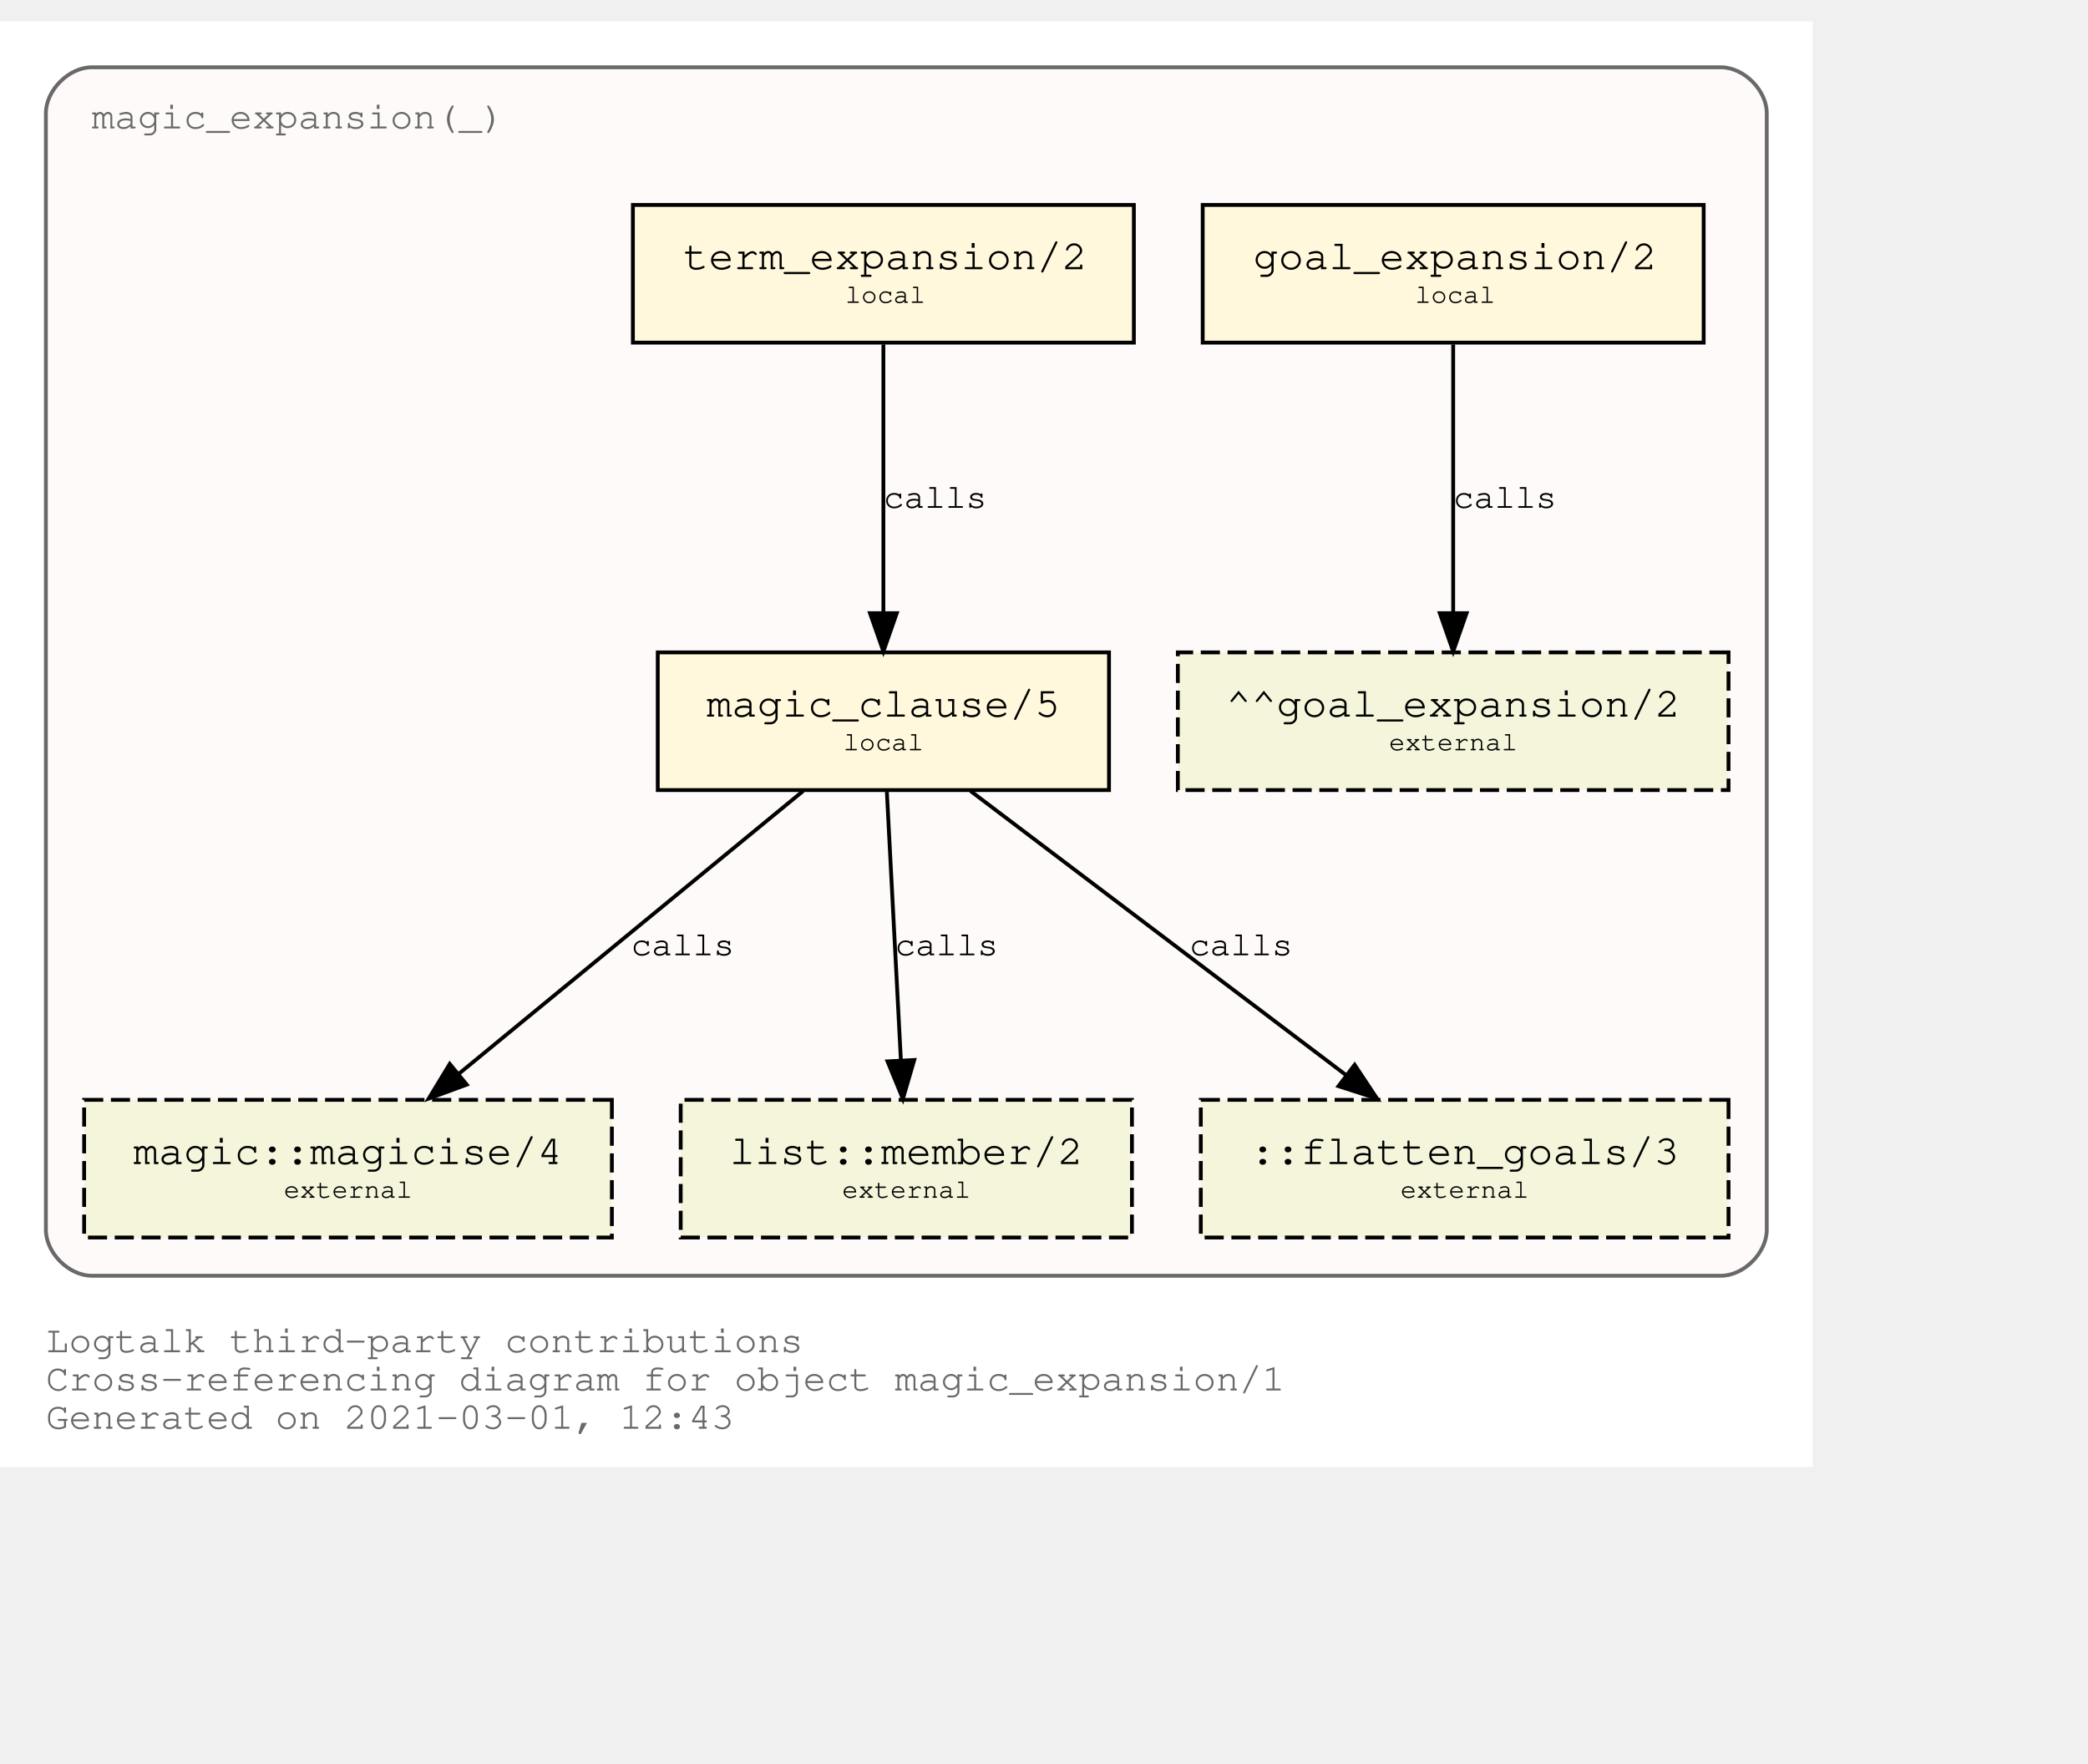
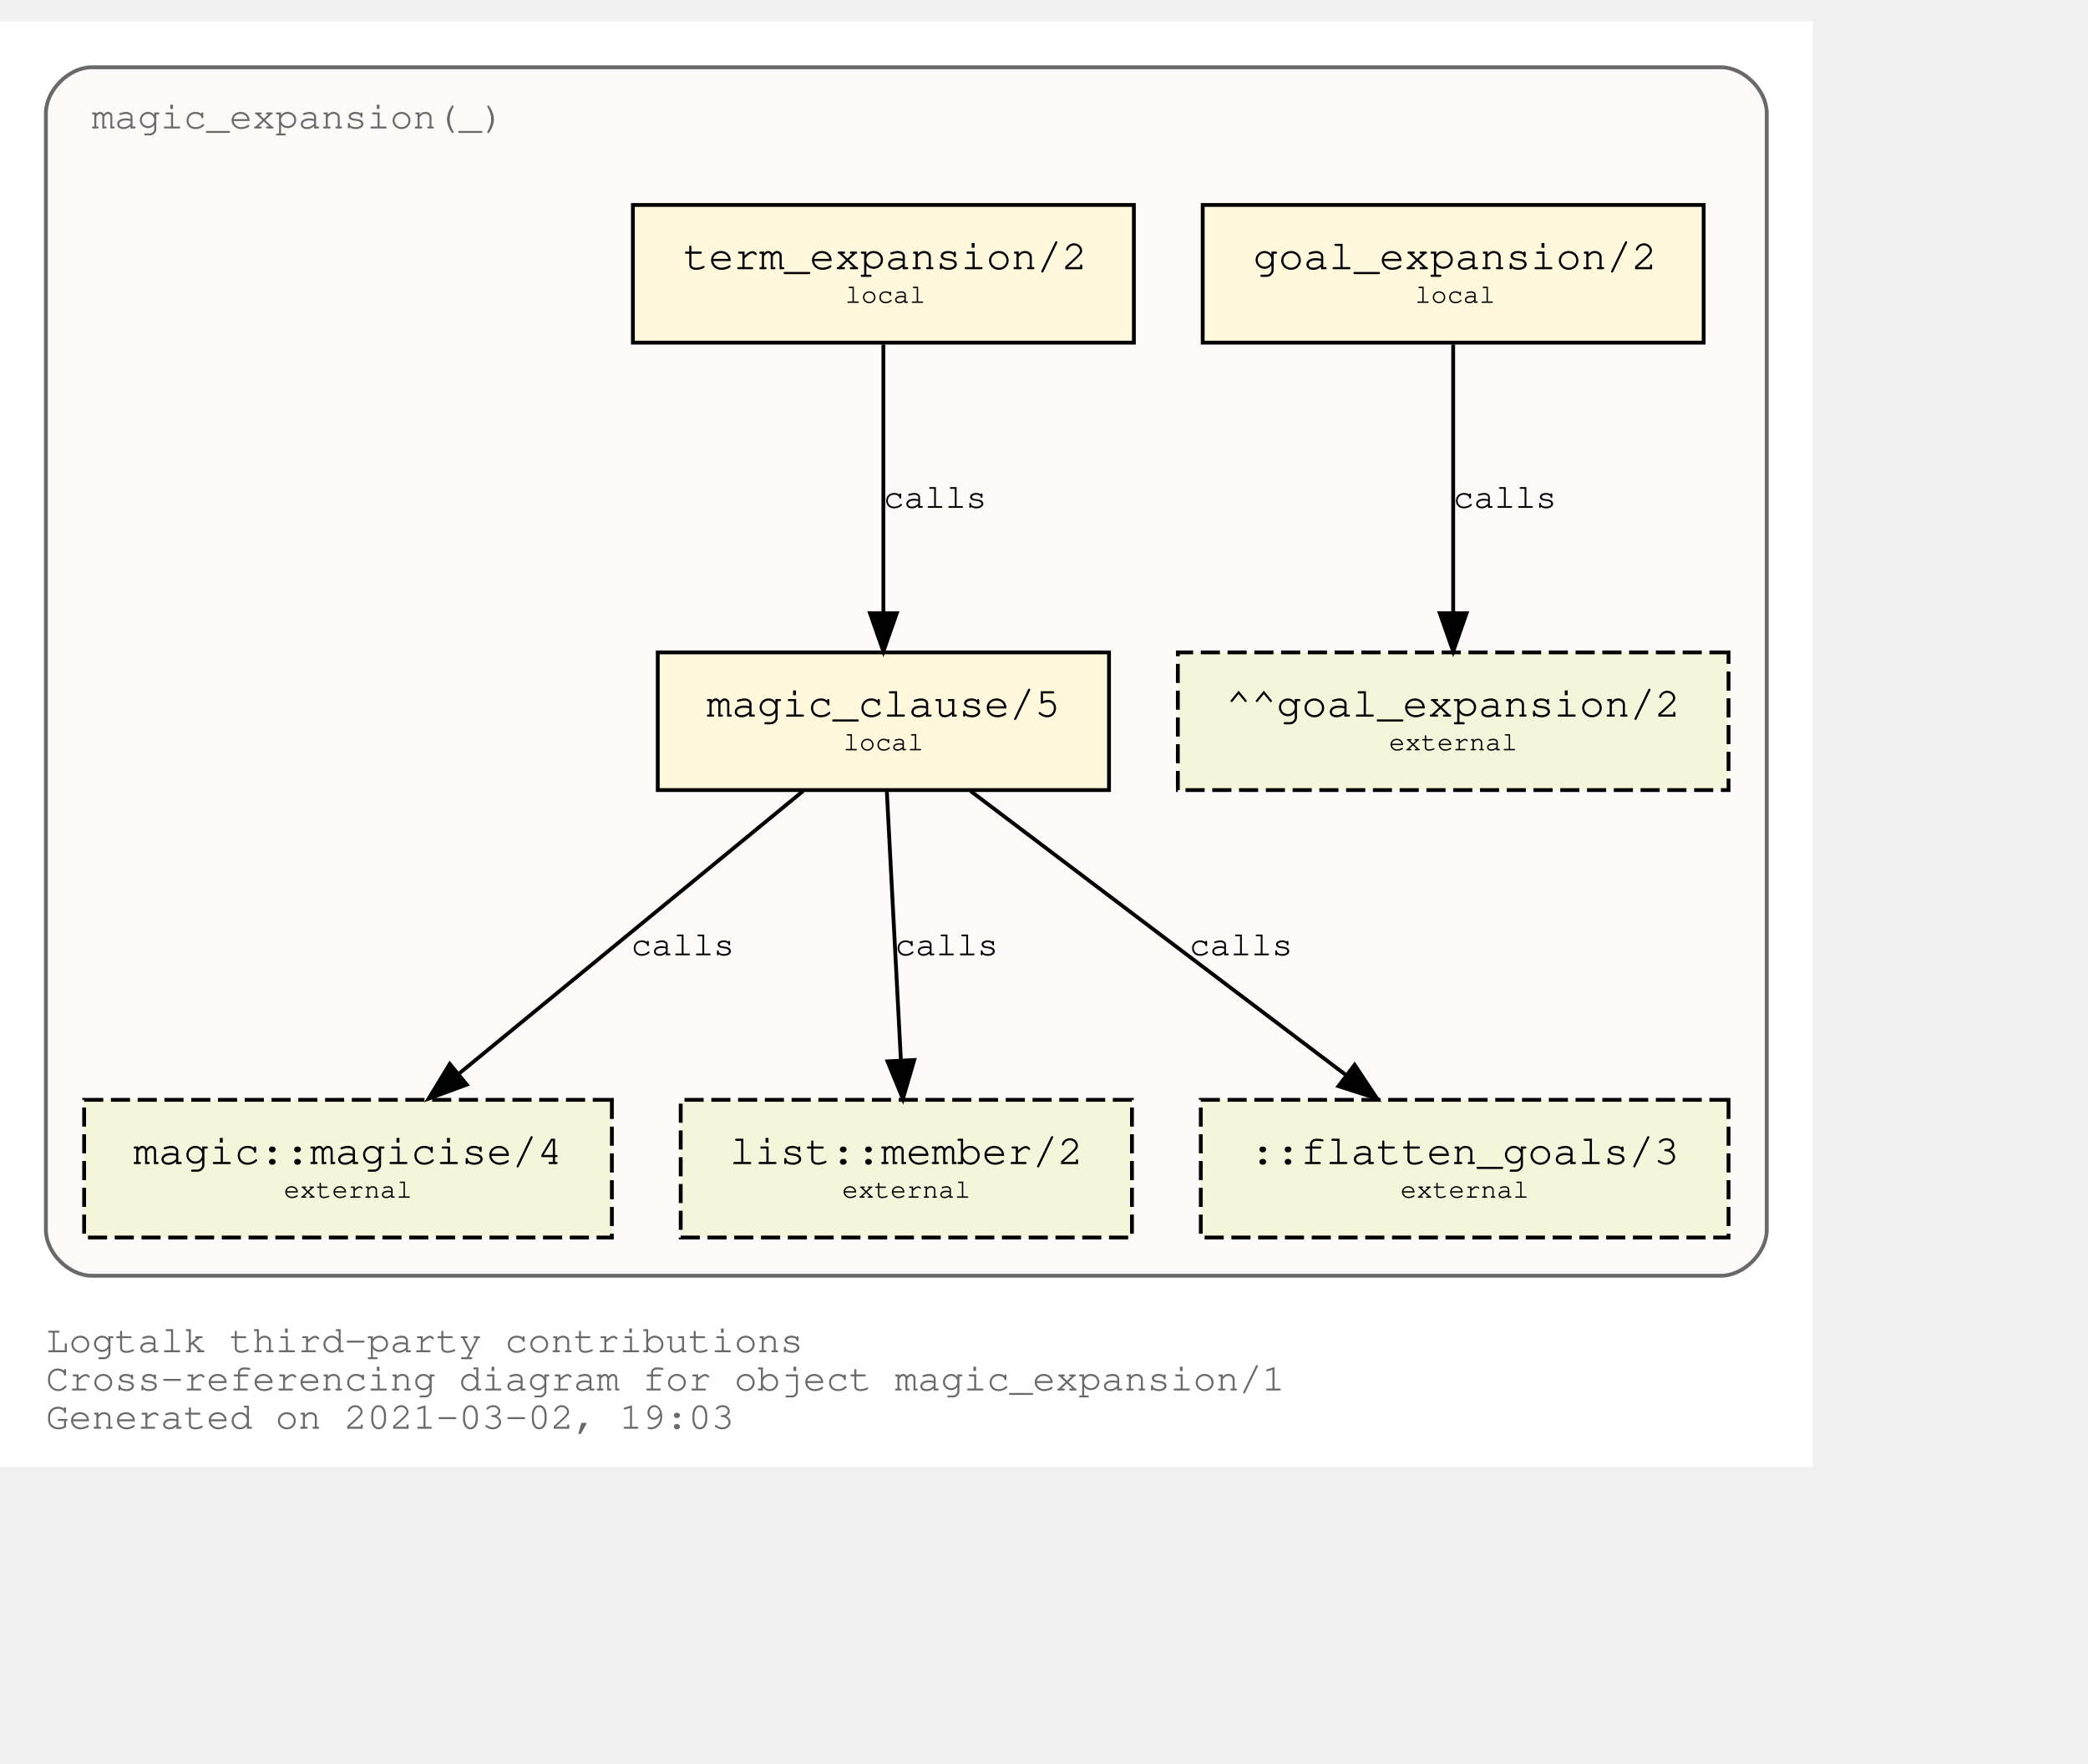
<svg xmlns="http://www.w3.org/2000/svg" xmlns:xlink="http://www.w3.org/1999/xlink" width="618pt" height="522pt" viewBox="72.00 72.00 546.00 450.00">
  <g id="graph0" class="graph" transform="scale(1 1) rotate(0) translate(76 446)">
    <polygon fill="white" stroke="transparent" points="-4,4 -4,-374 470,-374 470,4 -4,4" />
    <text text-anchor="start" x="8" y="-26" font-family="Courier,monospace" font-size="10.00" fill="dimgray">Logtalk third-party contributions</text>
    <text text-anchor="start" x="8" y="-16" font-family="Courier,monospace" font-size="10.00" fill="dimgray">Cross-referencing diagram for object magic_expansion/1</text>
-     <text text-anchor="start" x="8" y="-6" font-family="Courier,monospace" font-size="10.00" fill="dimgray">Generated on 2021-03-01, 12:43</text>
+     <text text-anchor="start" x="8" y="-6" font-family="Courier,monospace" font-size="10.00" fill="dimgray">Generated on 2021-03-02, 19:03</text>
    <g id="clust1" class="cluster">
      <g id="a_clust1">
        <a xlink:title="magic_expansion(_)">
          <path fill="snow" stroke="dimgray" d="M20,-46C20,-46 446,-46 446,-46 452,-46 458,-52 458,-58 458,-58 458,-350 458,-350 458,-356 452,-362 446,-362 446,-362 20,-362 20,-362 14,-362 8,-356 8,-350 8,-350 8,-58 8,-58 8,-52 14,-46 20,-46" />
          <g id="a_clust1_0">
-             <a xlink:href="https://github.com/LogtalkDotOrg/logtalk3/tree/c4819ad5af1983a6020cde7012ceff6b842127e3/contributions/verdi_neruda/magic_expansion.lgt" xlink:title="https://github.com/LogtalkDotOrg/logtalk3/tree/c4819ad5af1983a6020cde7012ceff6b842127e3/contributions/verdi_neruda/magic_expansion.lgt">
+             <a xlink:href="https://github.com/LogtalkDotOrg/logtalk3/tree/b064755e2431ae307975793958767eabc7ca12f0/contributions/verdi_neruda/magic_expansion.lgt" xlink:title="https://github.com/LogtalkDotOrg/logtalk3/tree/b064755e2431ae307975793958767eabc7ca12f0/contributions/verdi_neruda/magic_expansion.lgt">
              <text text-anchor="start" x="19.99" y="-346" font-family="Courier,monospace" font-size="10.00" fill="dimgray">magic_expansion(_)</text>
            </a>
          </g>
        </a>
      </g>
    </g>
    <g id="node1" class="node">
      <g id="a_node1">
-         <a xlink:href="https://github.com/LogtalkDotOrg/logtalk3/tree/c4819ad5af1983a6020cde7012ceff6b842127e3/contributions/verdi_neruda/magic_expansion.lgt#L51" xlink:title="https://github.com/LogtalkDotOrg/logtalk3/tree/c4819ad5af1983a6020cde7012ceff6b842127e3/contributions/verdi_neruda/magic_expansion.lgt#L51">
+         <a xlink:href="https://github.com/LogtalkDotOrg/logtalk3/tree/b064755e2431ae307975793958767eabc7ca12f0/contributions/verdi_neruda/magic_expansion.lgt#L51" xlink:title="https://github.com/LogtalkDotOrg/logtalk3/tree/b064755e2431ae307975793958767eabc7ca12f0/contributions/verdi_neruda/magic_expansion.lgt#L51">
          <polygon fill="cornsilk" stroke="black" points="441.5,-326 310.5,-326 310.5,-290 441.5,-290 441.5,-326" />
          <text text-anchor="start" x="318.8" y="-309.8" font-family="Courier,monospace" font-size="9.00"> </text>
          <text text-anchor="start" x="323.69" y="-309.2" font-family="Courier,monospace" font-size="11.00">goal_expansion/2</text>
          <text text-anchor="start" x="428.8" y="-309.8" font-family="Courier,monospace" font-size="9.00"> </text>
          <text text-anchor="start" x="318.8" y="-299.8" font-family="Courier,monospace" font-size="9.00"> </text>
          <text text-anchor="start" x="366" y="-300.4" font-family="Courier,monospace" font-size="7.00">local</text>
          <text text-anchor="start" x="428.8" y="-299.8" font-family="Courier,monospace" font-size="9.00"> </text>
        </a>
      </g>
    </g>
    <g id="node7" class="node">
      <polygon fill="beige" stroke="black" stroke-dasharray="5,2" points="448,-209 304,-209 304,-173 448,-173 448,-209" />
      <text text-anchor="start" x="311.8" y="-192.8" font-family="Courier,monospace" font-size="9.00"> </text>
      <text text-anchor="start" x="316.59" y="-192.2" font-family="Courier,monospace" font-size="11.00">^^goal_expansion/2</text>
      <text text-anchor="start" x="434.8" y="-192.8" font-family="Courier,monospace" font-size="9.00"> </text>
      <text text-anchor="start" x="311.8" y="-182.8" font-family="Courier,monospace" font-size="9.00"> </text>
      <text text-anchor="start" x="359.2" y="-183.4" font-family="Courier,monospace" font-size="7.00">external</text>
      <text text-anchor="start" x="434.8" y="-182.8" font-family="Courier,monospace" font-size="9.00"> </text>
    </g>
    <g id="edge3" class="edge">
      <g id="a_edge3">
-         <a xlink:href="https://github.com/LogtalkDotOrg/logtalk3/tree/c4819ad5af1983a6020cde7012ceff6b842127e3/contributions/verdi_neruda/magic_expansion.lgt#L51" xlink:title="calls">
+         <a xlink:href="https://github.com/LogtalkDotOrg/logtalk3/tree/b064755e2431ae307975793958767eabc7ca12f0/contributions/verdi_neruda/magic_expansion.lgt#L51" xlink:title="calls">
          <path fill="none" stroke="black" d="M376,-289.53C376,-270.94 376,-241.24 376,-219.5" />
          <polygon fill="black" stroke="black" points="379.5,-219.25 376,-209.25 372.5,-219.25 379.5,-219.25" />
        </a>
      </g>
      <g id="a_edge3-label">
-         <a xlink:href="https://github.com/LogtalkDotOrg/logtalk3/tree/c4819ad5af1983a6020cde7012ceff6b842127e3/contributions/verdi_neruda/magic_expansion.lgt#L51" xlink:title="https://github.com/LogtalkDotOrg/logtalk3/tree/c4819ad5af1983a6020cde7012ceff6b842127e3/contributions/verdi_neruda/magic_expansion.lgt#L51">
+         <a xlink:href="https://github.com/LogtalkDotOrg/logtalk3/tree/b064755e2431ae307975793958767eabc7ca12f0/contributions/verdi_neruda/magic_expansion.lgt#L51" xlink:title="https://github.com/LogtalkDotOrg/logtalk3/tree/b064755e2431ae307975793958767eabc7ca12f0/contributions/verdi_neruda/magic_expansion.lgt#L51">
          <text text-anchor="start" x="376" y="-246.8" font-family="Courier,monospace" font-size="9.00">calls</text>
        </a>
      </g>
    </g>
    <g id="node2" class="node">
      <g id="a_node2">
-         <a xlink:href="https://github.com/LogtalkDotOrg/logtalk3/tree/c4819ad5af1983a6020cde7012ceff6b842127e3/contributions/verdi_neruda/magic_expansion.lgt#L54" xlink:title="https://github.com/LogtalkDotOrg/logtalk3/tree/c4819ad5af1983a6020cde7012ceff6b842127e3/contributions/verdi_neruda/magic_expansion.lgt#L54">
+         <a xlink:href="https://github.com/LogtalkDotOrg/logtalk3/tree/b064755e2431ae307975793958767eabc7ca12f0/contributions/verdi_neruda/magic_expansion.lgt#L54" xlink:title="https://github.com/LogtalkDotOrg/logtalk3/tree/b064755e2431ae307975793958767eabc7ca12f0/contributions/verdi_neruda/magic_expansion.lgt#L54">
          <polygon fill="cornsilk" stroke="black" points="292.5,-326 161.5,-326 161.5,-290 292.5,-290 292.5,-326" />
          <text text-anchor="start" x="169.8" y="-309.8" font-family="Courier,monospace" font-size="9.00"> </text>
          <text text-anchor="start" x="174.69" y="-309.2" font-family="Courier,monospace" font-size="11.00">term_expansion/2</text>
          <text text-anchor="start" x="279.8" y="-309.8" font-family="Courier,monospace" font-size="9.00"> </text>
          <text text-anchor="start" x="169.8" y="-299.8" font-family="Courier,monospace" font-size="9.00"> </text>
          <text text-anchor="start" x="217" y="-300.4" font-family="Courier,monospace" font-size="7.00">local</text>
          <text text-anchor="start" x="279.8" y="-299.8" font-family="Courier,monospace" font-size="9.00"> </text>
        </a>
      </g>
    </g>
    <g id="node3" class="node">
      <g id="a_node3">
-         <a xlink:href="https://github.com/LogtalkDotOrg/logtalk3/tree/c4819ad5af1983a6020cde7012ceff6b842127e3/contributions/verdi_neruda/magic_expansion.lgt#L61" xlink:title="https://github.com/LogtalkDotOrg/logtalk3/tree/c4819ad5af1983a6020cde7012ceff6b842127e3/contributions/verdi_neruda/magic_expansion.lgt#L61">
+         <a xlink:href="https://github.com/LogtalkDotOrg/logtalk3/tree/b064755e2431ae307975793958767eabc7ca12f0/contributions/verdi_neruda/magic_expansion.lgt#L61" xlink:title="https://github.com/LogtalkDotOrg/logtalk3/tree/b064755e2431ae307975793958767eabc7ca12f0/contributions/verdi_neruda/magic_expansion.lgt#L61">
          <polygon fill="cornsilk" stroke="black" points="286,-209 168,-209 168,-173 286,-173 286,-209" />
          <text text-anchor="start" x="175.8" y="-192.8" font-family="Courier,monospace" font-size="9.00"> </text>
          <text text-anchor="start" x="180.79" y="-192.2" font-family="Courier,monospace" font-size="11.00">magic_clause/5</text>
          <text text-anchor="start" x="272.8" y="-192.8" font-family="Courier,monospace" font-size="9.00"> </text>
          <text text-anchor="start" x="175.8" y="-182.8" font-family="Courier,monospace" font-size="9.00"> </text>
          <text text-anchor="start" x="216.5" y="-183.4" font-family="Courier,monospace" font-size="7.00">local</text>
          <text text-anchor="start" x="272.8" y="-182.8" font-family="Courier,monospace" font-size="9.00"> </text>
        </a>
      </g>
    </g>
    <g id="edge1" class="edge">
      <g id="a_edge1">
-         <a xlink:href="https://github.com/LogtalkDotOrg/logtalk3/tree/c4819ad5af1983a6020cde7012ceff6b842127e3/contributions/verdi_neruda/magic_expansion.lgt#L54" xlink:title="calls">
+         <a xlink:href="https://github.com/LogtalkDotOrg/logtalk3/tree/b064755e2431ae307975793958767eabc7ca12f0/contributions/verdi_neruda/magic_expansion.lgt#L54" xlink:title="calls">
          <path fill="none" stroke="black" d="M227,-289.53C227,-270.94 227,-241.24 227,-219.5" />
          <polygon fill="black" stroke="black" points="230.5,-219.25 227,-209.25 223.5,-219.25 230.5,-219.25" />
        </a>
      </g>
      <g id="a_edge1-label">
-         <a xlink:href="https://github.com/LogtalkDotOrg/logtalk3/tree/c4819ad5af1983a6020cde7012ceff6b842127e3/contributions/verdi_neruda/magic_expansion.lgt#L54" xlink:title="https://github.com/LogtalkDotOrg/logtalk3/tree/c4819ad5af1983a6020cde7012ceff6b842127e3/contributions/verdi_neruda/magic_expansion.lgt#L54">
+         <a xlink:href="https://github.com/LogtalkDotOrg/logtalk3/tree/b064755e2431ae307975793958767eabc7ca12f0/contributions/verdi_neruda/magic_expansion.lgt#L54" xlink:title="https://github.com/LogtalkDotOrg/logtalk3/tree/b064755e2431ae307975793958767eabc7ca12f0/contributions/verdi_neruda/magic_expansion.lgt#L54">
          <text text-anchor="start" x="227" y="-246.8" font-family="Courier,monospace" font-size="9.00">calls</text>
        </a>
      </g>
    </g>
    <g id="node4" class="node">
      <g id="a_node4">
        <a xlink:href="https://logtalk.org/library/magic_0.html#magicise/4" xlink:title="https://logtalk.org/library/magic_0.html#magicise/4">
          <polygon fill="beige" stroke="black" stroke-dasharray="5,2" points="156,-92 18,-92 18,-56 156,-56 156,-92" />
          <text text-anchor="start" x="25.8" y="-75.8" font-family="Courier,monospace" font-size="9.00"> </text>
          <text text-anchor="start" x="30.89" y="-75.2" font-family="Courier,monospace" font-size="11.00">magic::magicise/4</text>
          <text text-anchor="start" x="142.8" y="-75.8" font-family="Courier,monospace" font-size="9.00"> </text>
          <text text-anchor="start" x="25.8" y="-65.8" font-family="Courier,monospace" font-size="9.00"> </text>
          <text text-anchor="start" x="70.2" y="-66.4" font-family="Courier,monospace" font-size="7.00">external</text>
          <text text-anchor="start" x="142.8" y="-65.8" font-family="Courier,monospace" font-size="9.00"> </text>
        </a>
      </g>
    </g>
    <g id="edge4" class="edge">
      <g id="a_edge4">
-         <a xlink:href="https://github.com/LogtalkDotOrg/logtalk3/tree/c4819ad5af1983a6020cde7012ceff6b842127e3/contributions/verdi_neruda/magic_expansion.lgt#L61" xlink:title="calls">
+         <a xlink:href="https://github.com/LogtalkDotOrg/logtalk3/tree/b064755e2431ae307975793958767eabc7ca12f0/contributions/verdi_neruda/magic_expansion.lgt#L61" xlink:title="calls">
          <path fill="none" stroke="black" d="M206.04,-172.78C182.12,-153.14 142.85,-120.88 116,-98.83" />
          <polygon fill="black" stroke="black" points="118.05,-95.98 108.1,-92.33 113.61,-101.39 118.05,-95.98" />
        </a>
      </g>
      <g id="a_edge4-label">
-         <a xlink:href="https://github.com/LogtalkDotOrg/logtalk3/tree/c4819ad5af1983a6020cde7012ceff6b842127e3/contributions/verdi_neruda/magic_expansion.lgt#L61" xlink:title="https://github.com/LogtalkDotOrg/logtalk3/tree/c4819ad5af1983a6020cde7012ceff6b842127e3/contributions/verdi_neruda/magic_expansion.lgt#L61">
+         <a xlink:href="https://github.com/LogtalkDotOrg/logtalk3/tree/b064755e2431ae307975793958767eabc7ca12f0/contributions/verdi_neruda/magic_expansion.lgt#L61" xlink:title="https://github.com/LogtalkDotOrg/logtalk3/tree/b064755e2431ae307975793958767eabc7ca12f0/contributions/verdi_neruda/magic_expansion.lgt#L61">
          <text text-anchor="start" x="161" y="-129.8" font-family="Courier,monospace" font-size="9.00">calls</text>
        </a>
      </g>
    </g>
    <g id="node5" class="node">
      <g id="a_node5">
        <a xlink:href="https://logtalk.org/library/listp_0.html#member/2" xlink:title="https://logtalk.org/library/listp_0.html#member/2">
          <polygon fill="beige" stroke="black" stroke-dasharray="5,2" points="292,-92 174,-92 174,-56 292,-56 292,-92" />
          <text text-anchor="start" x="181.8" y="-75.8" font-family="Courier,monospace" font-size="9.00"> </text>
          <text text-anchor="start" x="186.79" y="-75.2" font-family="Courier,monospace" font-size="11.00">list::member/2</text>
          <text text-anchor="start" x="278.8" y="-75.8" font-family="Courier,monospace" font-size="9.00"> </text>
          <text text-anchor="start" x="181.8" y="-65.8" font-family="Courier,monospace" font-size="9.00"> </text>
          <text text-anchor="start" x="216.2" y="-66.4" font-family="Courier,monospace" font-size="7.00">external</text>
          <text text-anchor="start" x="278.8" y="-65.8" font-family="Courier,monospace" font-size="9.00"> </text>
        </a>
      </g>
    </g>
    <g id="edge5" class="edge">
      <g id="a_edge5">
-         <a xlink:href="https://github.com/LogtalkDotOrg/logtalk3/tree/c4819ad5af1983a6020cde7012ceff6b842127e3/contributions/verdi_neruda/magic_expansion.lgt#L61" xlink:title="calls">
+         <a xlink:href="https://github.com/LogtalkDotOrg/logtalk3/tree/b064755e2431ae307975793958767eabc7ca12f0/contributions/verdi_neruda/magic_expansion.lgt#L61" xlink:title="calls">
          <path fill="none" stroke="black" d="M227.91,-172.53C228.88,-153.94 230.43,-124.24 231.57,-102.5" />
          <polygon fill="black" stroke="black" points="235.07,-102.42 232.1,-92.25 228.08,-102.06 235.07,-102.42" />
        </a>
      </g>
      <g id="a_edge5-label">
-         <a xlink:href="https://github.com/LogtalkDotOrg/logtalk3/tree/c4819ad5af1983a6020cde7012ceff6b842127e3/contributions/verdi_neruda/magic_expansion.lgt#L61" xlink:title="https://github.com/LogtalkDotOrg/logtalk3/tree/c4819ad5af1983a6020cde7012ceff6b842127e3/contributions/verdi_neruda/magic_expansion.lgt#L61">
+         <a xlink:href="https://github.com/LogtalkDotOrg/logtalk3/tree/b064755e2431ae307975793958767eabc7ca12f0/contributions/verdi_neruda/magic_expansion.lgt#L61" xlink:title="https://github.com/LogtalkDotOrg/logtalk3/tree/b064755e2431ae307975793958767eabc7ca12f0/contributions/verdi_neruda/magic_expansion.lgt#L61">
          <text text-anchor="start" x="230" y="-129.8" font-family="Courier,monospace" font-size="9.00">calls</text>
        </a>
      </g>
    </g>
    <g id="node6" class="node">
      <polygon fill="beige" stroke="black" stroke-dasharray="5,2" points="448,-92 310,-92 310,-56 448,-56 448,-92" />
      <text text-anchor="start" x="317.8" y="-75.8" font-family="Courier,monospace" font-size="9.00"> </text>
      <text text-anchor="start" x="322.89" y="-75.2" font-family="Courier,monospace" font-size="11.00">::flatten_goals/3</text>
      <text text-anchor="start" x="434.8" y="-75.8" font-family="Courier,monospace" font-size="9.00"> </text>
      <text text-anchor="start" x="317.8" y="-65.8" font-family="Courier,monospace" font-size="9.00"> </text>
      <text text-anchor="start" x="362.2" y="-66.4" font-family="Courier,monospace" font-size="7.00">external</text>
      <text text-anchor="start" x="434.8" y="-65.8" font-family="Courier,monospace" font-size="9.00"> </text>
    </g>
    <g id="edge2" class="edge">
      <g id="a_edge2">
-         <a xlink:href="https://github.com/LogtalkDotOrg/logtalk3/tree/c4819ad5af1983a6020cde7012ceff6b842127e3/contributions/verdi_neruda/magic_expansion.lgt#L61" xlink:title="calls">
+         <a xlink:href="https://github.com/LogtalkDotOrg/logtalk3/tree/b064755e2431ae307975793958767eabc7ca12f0/contributions/verdi_neruda/magic_expansion.lgt#L61" xlink:title="calls">
          <path fill="none" stroke="black" d="M249.76,-172.78C275.84,-153.05 318.73,-120.6 347.89,-98.54" />
          <polygon fill="black" stroke="black" points="350.23,-101.16 356.09,-92.33 346,-95.58 350.23,-101.16" />
        </a>
      </g>
      <g id="a_edge2-label">
-         <a xlink:href="https://github.com/LogtalkDotOrg/logtalk3/tree/c4819ad5af1983a6020cde7012ceff6b842127e3/contributions/verdi_neruda/magic_expansion.lgt#L61" xlink:title="https://github.com/LogtalkDotOrg/logtalk3/tree/c4819ad5af1983a6020cde7012ceff6b842127e3/contributions/verdi_neruda/magic_expansion.lgt#L61">
+         <a xlink:href="https://github.com/LogtalkDotOrg/logtalk3/tree/b064755e2431ae307975793958767eabc7ca12f0/contributions/verdi_neruda/magic_expansion.lgt#L61" xlink:title="https://github.com/LogtalkDotOrg/logtalk3/tree/b064755e2431ae307975793958767eabc7ca12f0/contributions/verdi_neruda/magic_expansion.lgt#L61">
          <text text-anchor="start" x="307" y="-129.8" font-family="Courier,monospace" font-size="9.00">calls</text>
        </a>
      </g>
    </g>
  </g>
</svg>
